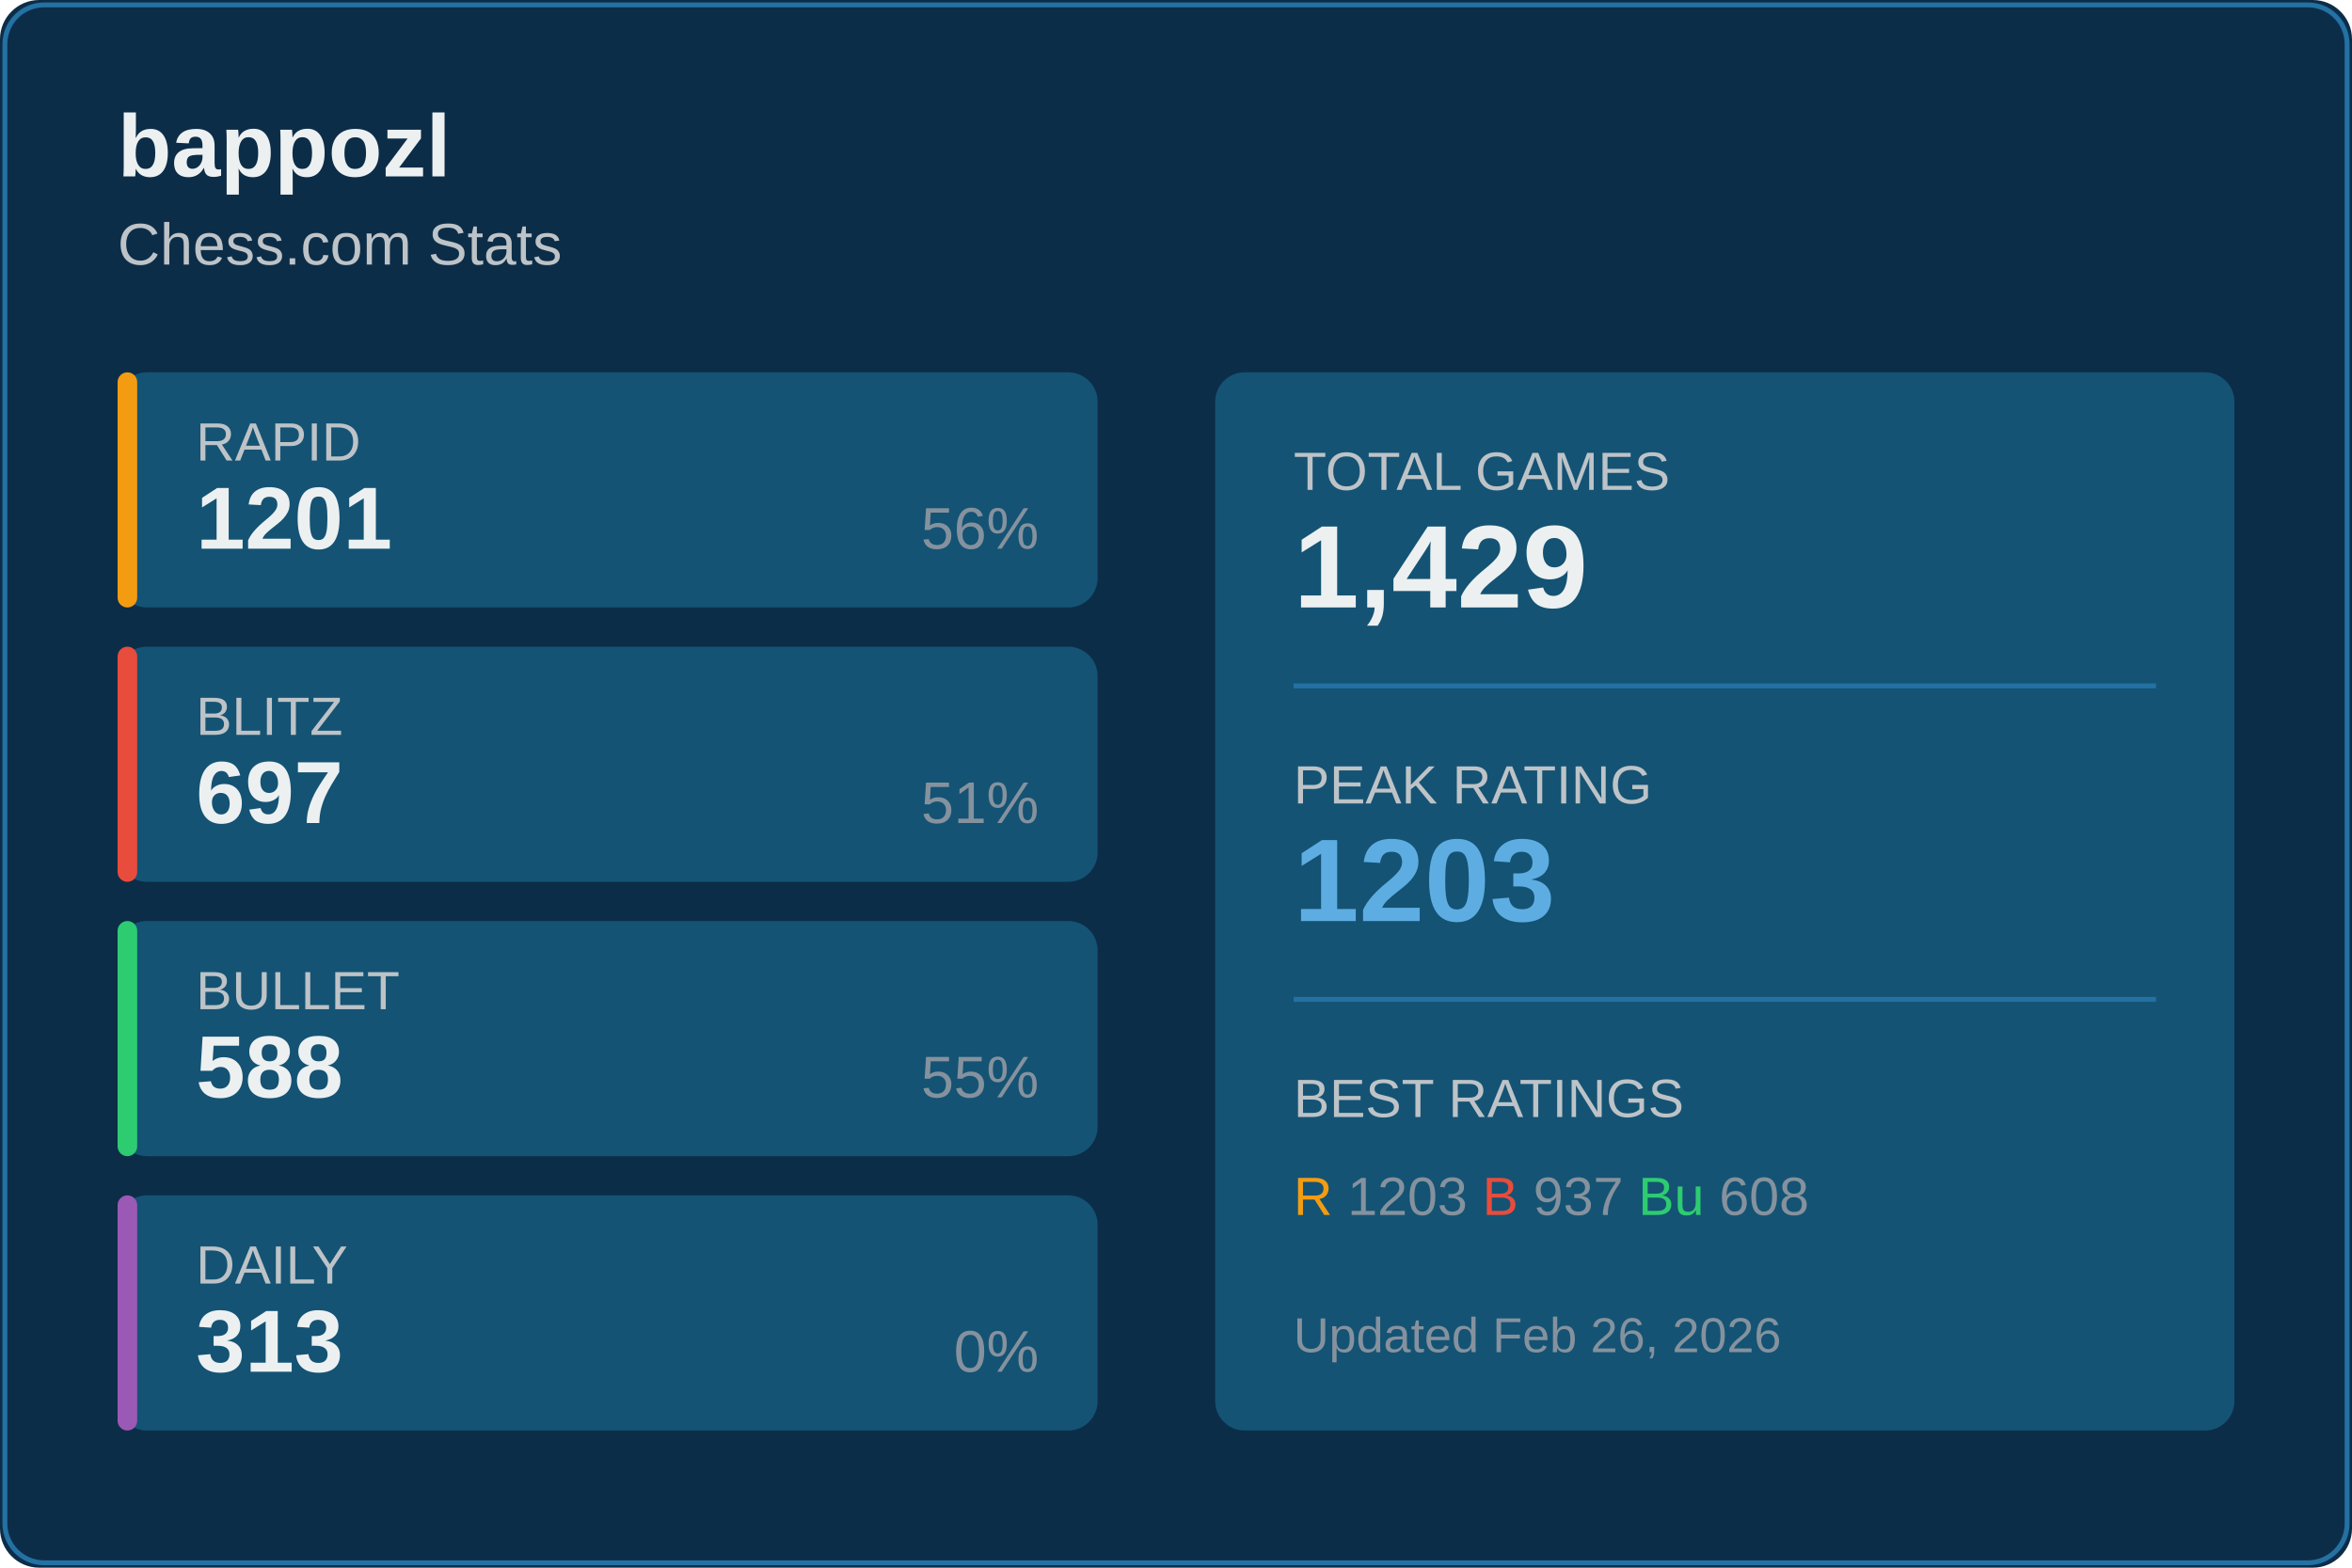
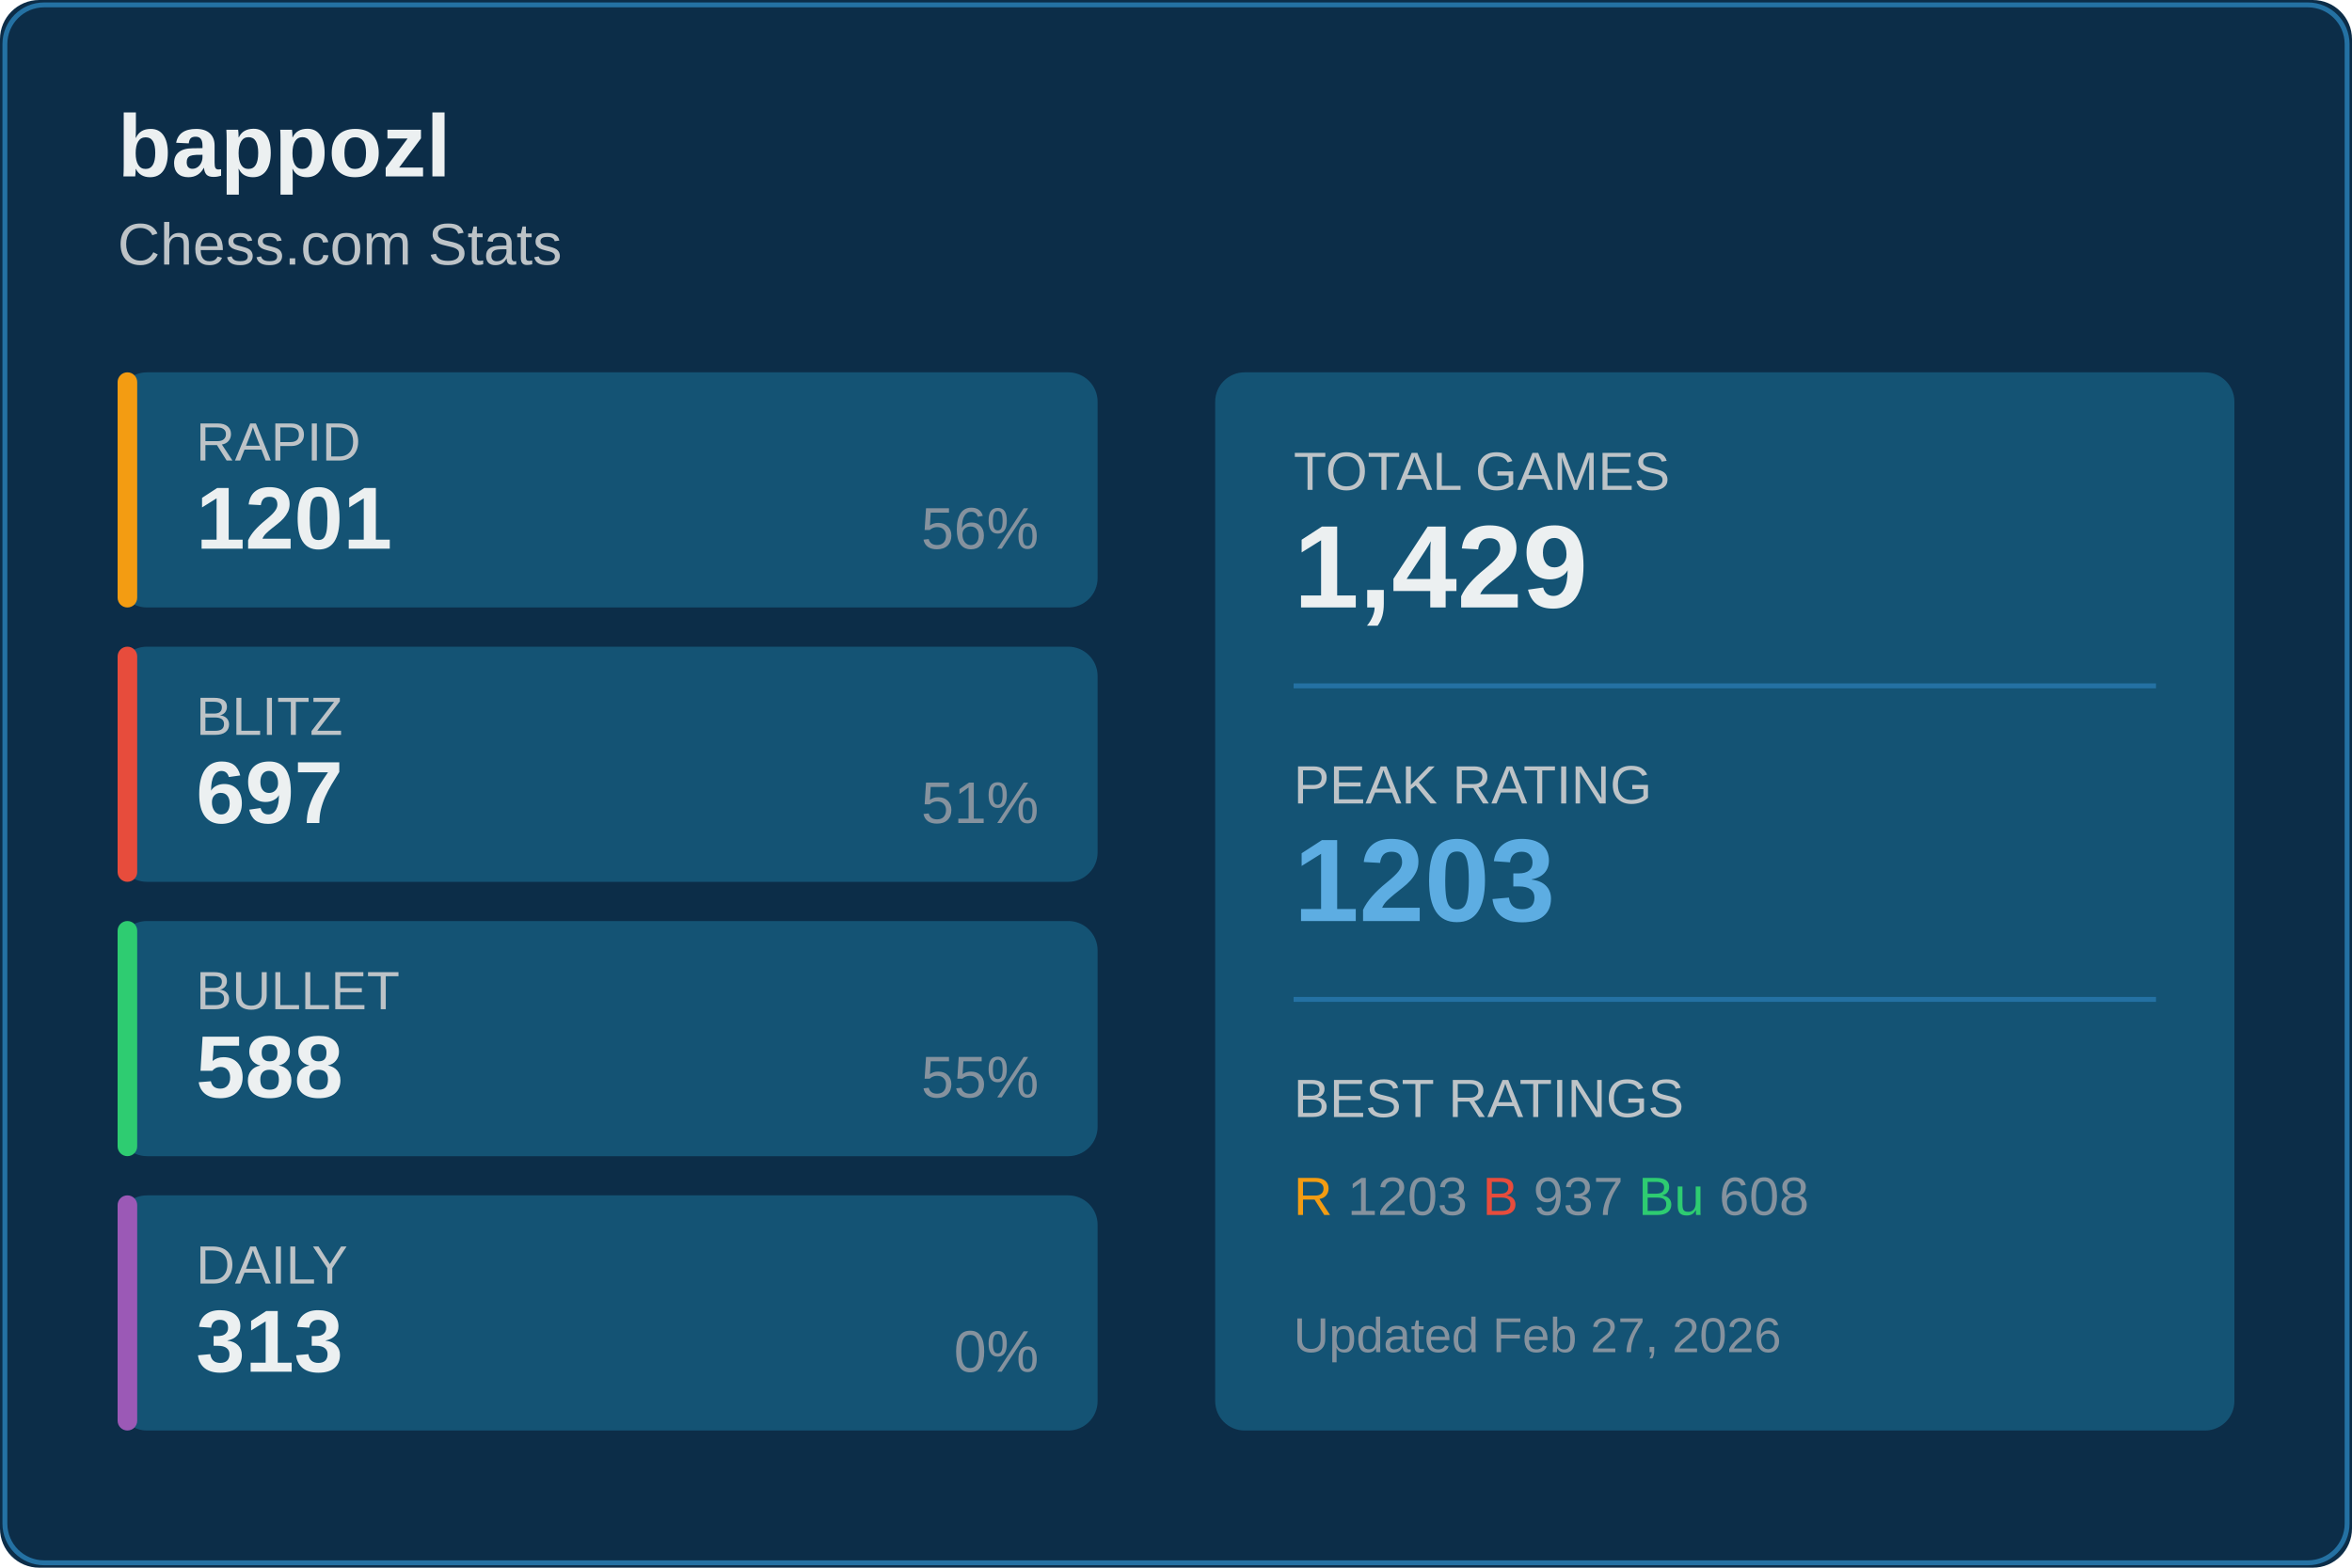
<svg xmlns="http://www.w3.org/2000/svg" width="480" height="320">
  <rect width="480" height="320" fill="#0c2d48" rx="8" />
  <rect x="1" y="1" width="478" height="318" fill="none" stroke="#2471a3" rx="8" />
  <text x="24" y="36" fill="#ecf0f1" font-size="18" font-weight="600" font-family="Segoe UI, Arial, sans-serif">
    bappozl
  </text>
  <text x="24" y="54" fill="#bdc3c7" font-size="12" font-family="Segoe UI, Arial, sans-serif">
    Chess.com Stats
  </text>
  <g transform="translate(24, 76)">
    <rect width="200" height="48" fill="#145374" rx="6" />
    <rect width="4" height="48" fill="#f39c12" rx="2" />
    <text x="16" y="18" fill="#bdc3c7" font-size="11" font-family="Segoe UI, Arial, sans-serif">RAPID</text>
    <text x="16" y="36" fill="#ecf0f1" font-size="18" font-weight="600" font-family="Segoe UI, Arial, sans-serif">1201</text>
    <text x="188" y="36" fill="#85929e" font-size="12" font-family="Segoe UI, Arial, sans-serif" text-anchor="end">56%</text>
  </g>
  <g transform="translate(24, 132)">
    <rect width="200" height="48" fill="#145374" rx="6" />
    <rect width="4" height="48" fill="#e74c3c" rx="2" />
    <text x="16" y="18" fill="#bdc3c7" font-size="11" font-family="Segoe UI, Arial, sans-serif">BLITZ</text>
    <text x="16" y="36" fill="#ecf0f1" font-size="18" font-weight="600" font-family="Segoe UI, Arial, sans-serif">697</text>
    <text x="188" y="36" fill="#85929e" font-size="12" font-family="Segoe UI, Arial, sans-serif" text-anchor="end">51%</text>
  </g>
  <g transform="translate(24, 188)">
    <rect width="200" height="48" fill="#145374" rx="6" />
    <rect width="4" height="48" fill="#2ecc71" rx="2" />
    <text x="16" y="18" fill="#bdc3c7" font-size="11" font-family="Segoe UI, Arial, sans-serif">BULLET</text>
    <text x="16" y="36" fill="#ecf0f1" font-size="18" font-weight="600" font-family="Segoe UI, Arial, sans-serif">588</text>
    <text x="188" y="36" fill="#85929e" font-size="12" font-family="Segoe UI, Arial, sans-serif" text-anchor="end">55%</text>
  </g>
  <g transform="translate(24, 244)">
    <rect width="200" height="48" fill="#145374" rx="6" />
    <rect width="4" height="48" fill="#9b59b6" rx="2" />
    <text x="16" y="18" fill="#bdc3c7" font-size="11" font-family="Segoe UI, Arial, sans-serif">DAILY</text>
    <text x="16" y="36" fill="#ecf0f1" font-size="18" font-weight="600" font-family="Segoe UI, Arial, sans-serif">313</text>
    <text x="188" y="36" fill="#85929e" font-size="12" font-family="Segoe UI, Arial, sans-serif" text-anchor="end">0%</text>
  </g>
  <g transform="translate(248, 76)">
    <rect width="208" height="216" fill="#145374" rx="6" />
    <text x="16" y="24" fill="#bdc3c7" font-size="11" font-family="Segoe UI, Arial, sans-serif">TOTAL GAMES</text>
    <text x="16" y="48" fill="#ecf0f1" font-size="24" font-weight="600" font-family="Segoe UI, Arial, sans-serif">1,429</text>
    <line x1="16" y1="64" x2="192" y2="64" stroke="#2471a3" />
    <text x="16" y="88" fill="#bdc3c7" font-size="11" font-family="Segoe UI, Arial, sans-serif">PEAK RATING</text>
    <text x="16" y="112" fill="#5dade2" font-size="24" font-weight="600" font-family="Segoe UI, Arial, sans-serif">1203</text>
    <line x1="16" y1="128" x2="192" y2="128" stroke="#2471a3" />
    <text x="16" y="152" fill="#bdc3c7" font-size="11" font-family="Segoe UI, Arial, sans-serif">BEST RATINGS</text>
    <text x="16" y="172" fill="#85929e" font-size="11" font-family="Segoe UI, Arial, sans-serif">
      <tspan fill="#f39c12">R</tspan> 1203
      <tspan fill="#e74c3c">B</tspan> 937
      <tspan fill="#2ecc71">Bu</tspan> 608
    </text>
    <text x="16" y="200" fill="#85929e" font-size="10" font-family="Segoe UI, Arial, sans-serif">
-       Updated Feb 26, 2026
+       Updated Feb 27, 2026
    </text>
  </g>
</svg>
